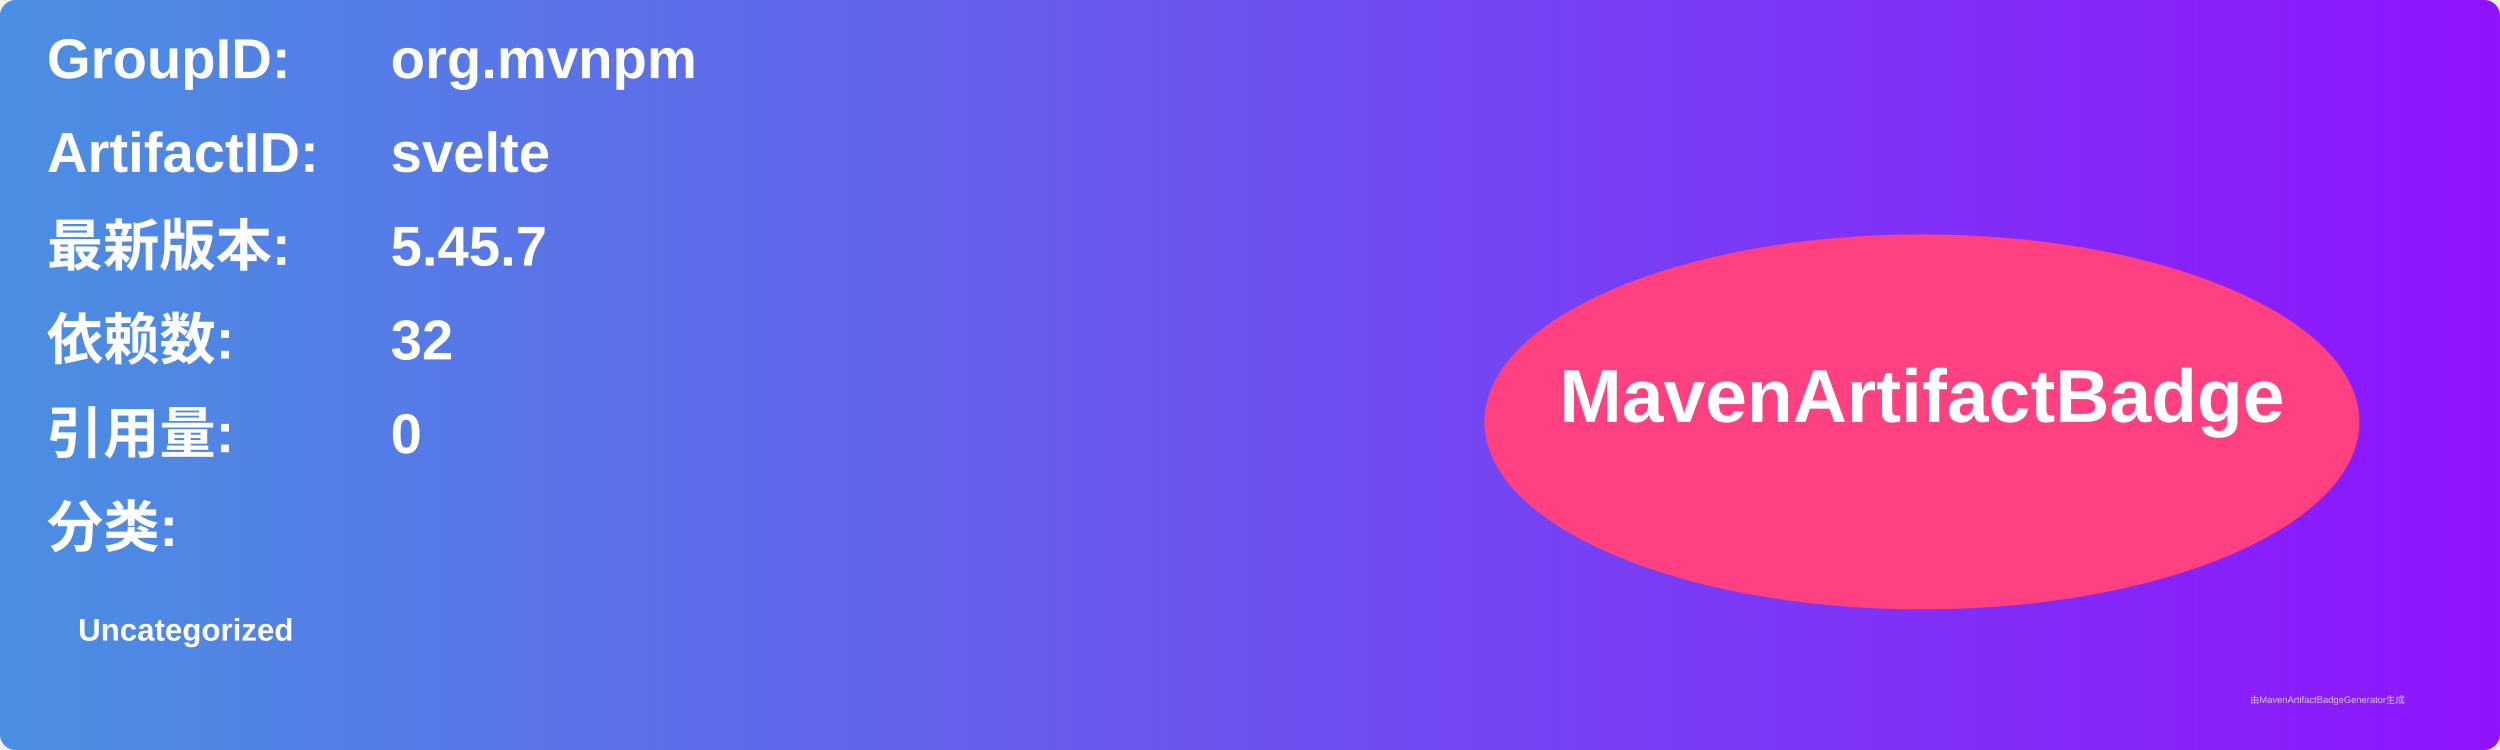
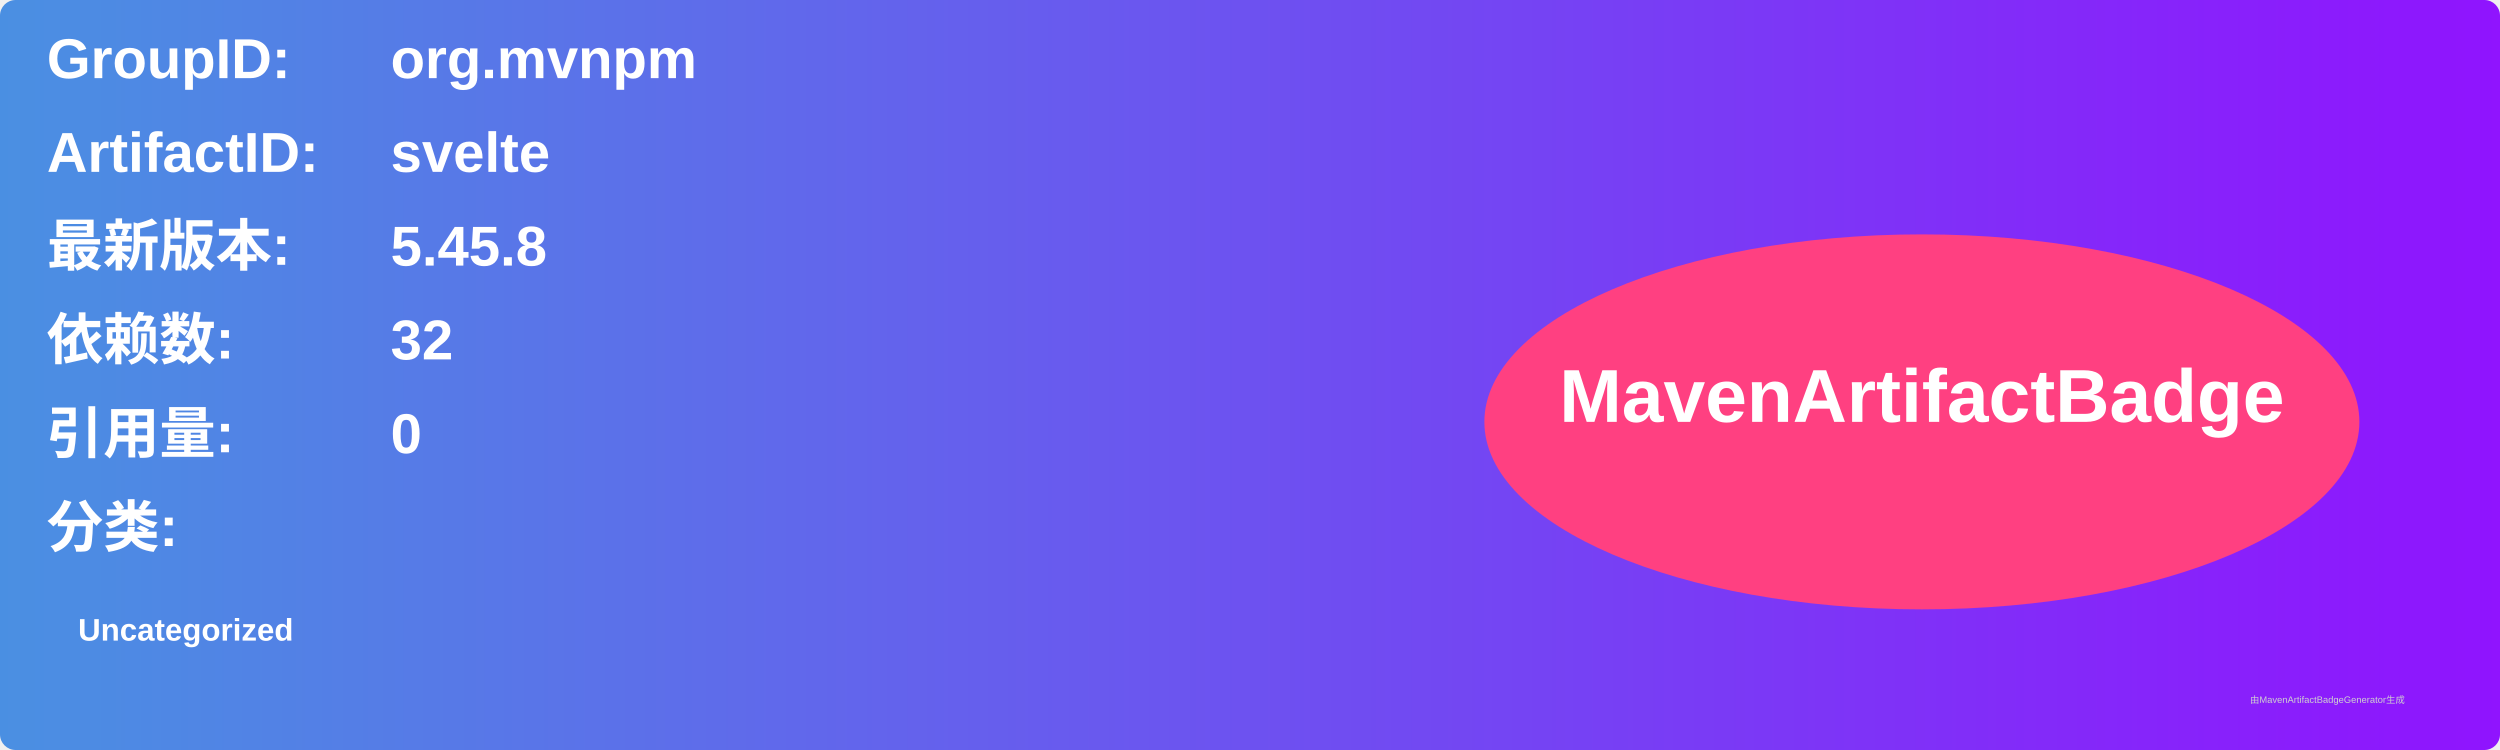
<svg xmlns="http://www.w3.org/2000/svg" width="800" height="240" viewBox="0 0 800 240">
  <linearGradient id="grad" x1="0%" y1="0%" x2="100%" y2="0%">
    <stop offset="0%" stop-color="#4a90e2" />
    <stop offset="100%" stop-color="#9013fe" />
  </linearGradient>
  <rect width="100%" height="100%" rx="5" ry="5" fill="url(#grad)" />
  <g transform="translate(15, 15)">
    <text x="0" y="10" font-family="Arial" font-size="18" fill="white" font-weight="bold" width="260">GroupID:</text>
    <text x="110" y="10" font-family="Arial" font-size="18" fill="white" font-weight="bold" width="460">org.mvnpm</text>
    <text x="0" y="40" font-family="Arial" font-size="18" fill="white" font-weight="bold" width="260">ArtifactID:</text>
    <text x="110" y="40" font-family="Arial" font-size="18" fill="white" font-weight="bold" width="460">svelte</text>
    <text x="0" y="70" font-family="Arial" font-size="18" fill="white" font-weight="bold">最新版本:</text>
    <text x="110" y="70" font-family="Arial" font-size="18" fill="white" font-weight="bold">
-       <tspan font-weight="bold">5.45.7</tspan>
+       <tspan font-weight="bold">5.45.8</tspan>
    </text>
    <text x="0" y="100" font-family="Arial" font-size="18" fill="white" font-weight="bold">依赖数: </text>
    <text x="110" y="100" font-family="Arial" font-size="18" fill="white">
      <tspan font-weight="bold">32</tspan>
    </text>
    <text x="0" y="130" font-family="Arial" font-size="18" fill="white" font-weight="bold">引用量: </text>
    <text x="110" y="130" font-family="Arial" font-size="18" fill="white">
      <tspan font-weight="bold">0</tspan>
    </text>
    <text x="0" y="160" font-family="Arial" font-size="18" fill="white" font-weight="bold">分类:</text>
    <text x="10" y="190" font-family="Arial" font-size="10" fill="white">
      <tspan font-weight="bold">Uncategorized</tspan>
    </text>
    <ellipse cx="600" cy="120" rx="140" ry="60" fill="#ff4081" />
    <text x="600" y="120" text-anchor="middle" font-family="Arial" font-size="24" fill="white" font-weight="bold">MavenArtifactBadge</text>
  </g>
  <text x="720" y="225" font-family="Arial" font-size="3" fill="#d0d0d0">由MavenArtifactBadgeGenerator生成</text>
</svg>
